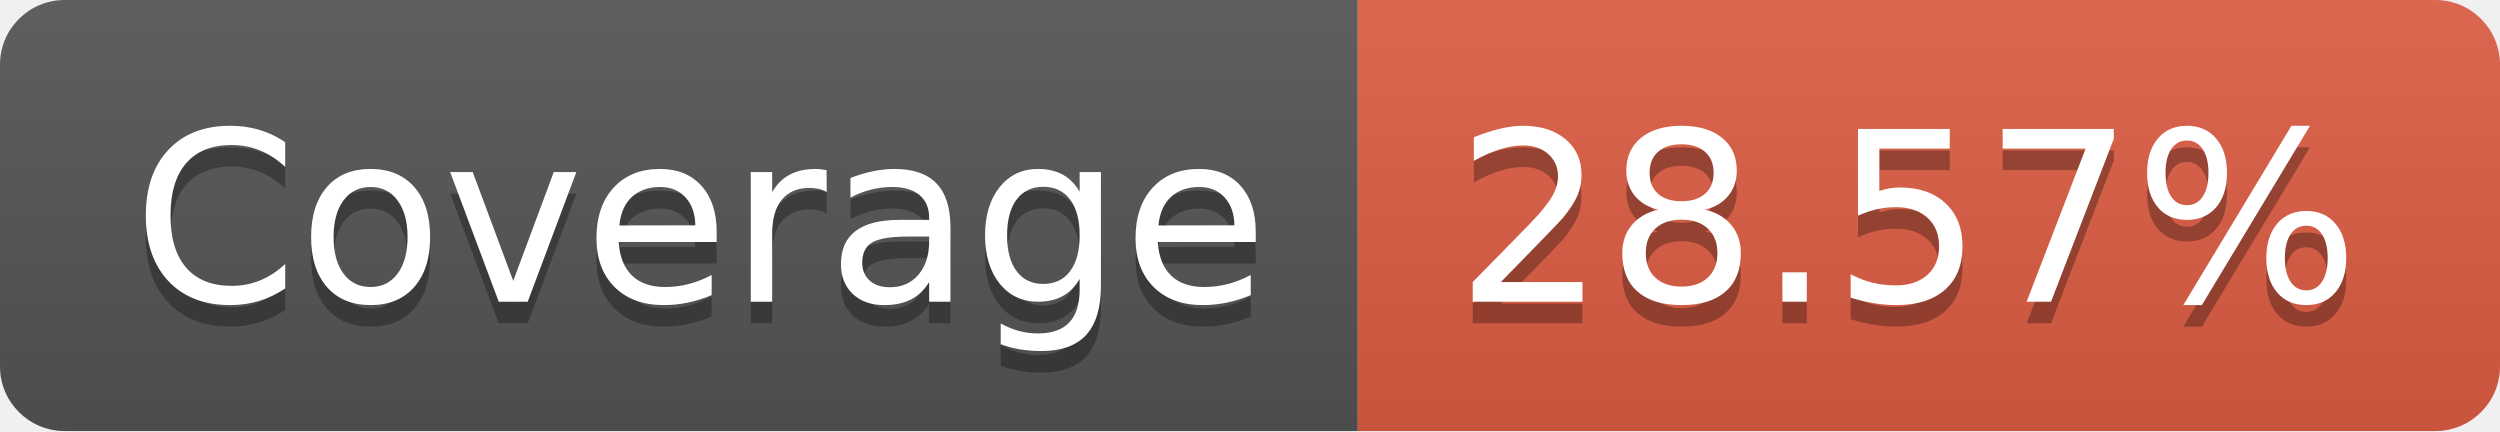
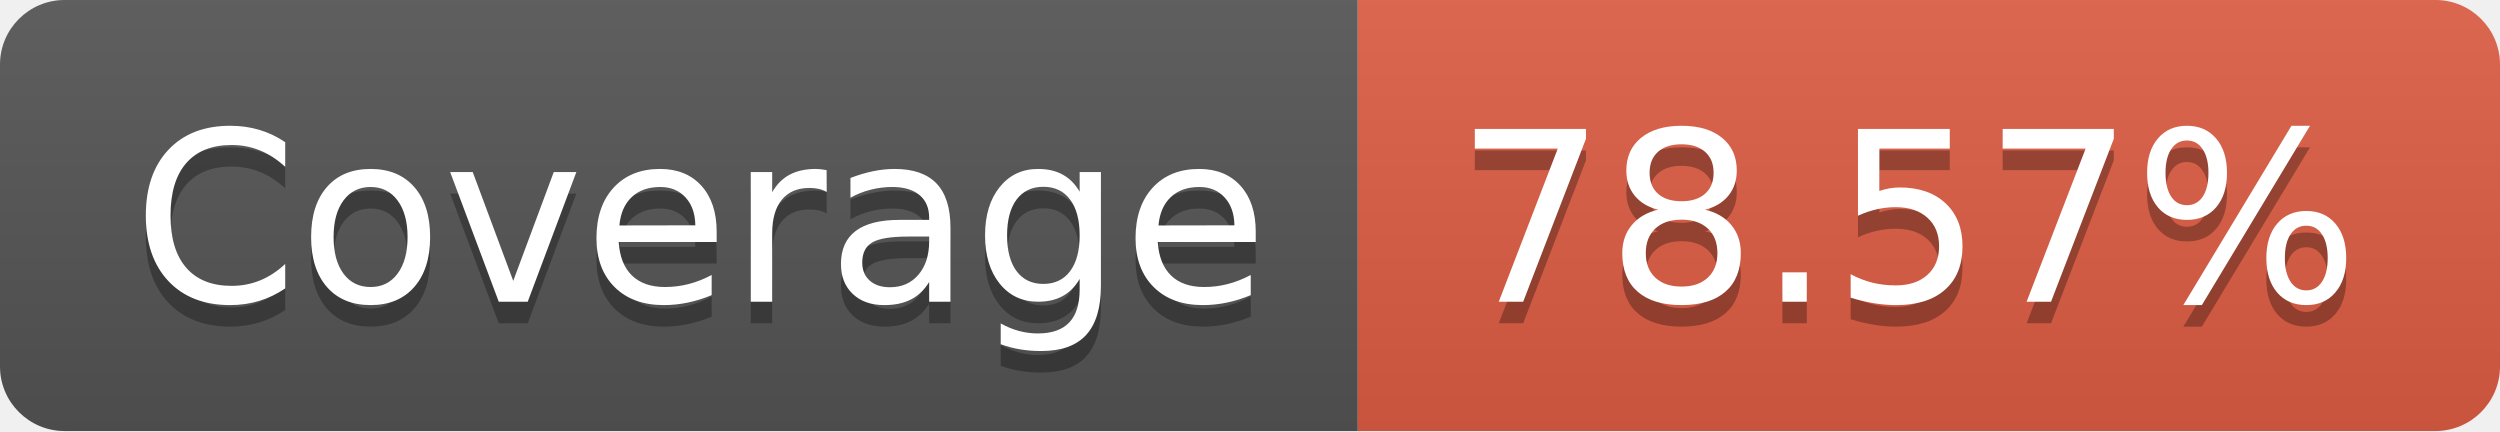
- <svg xmlns="http://www.w3.org/2000/svg" width="116" height="20" role="img" aria-label="Coverage: 28.57%">
+ <svg xmlns="http://www.w3.org/2000/svg" width="116" height="20" role="img" aria-label="Coverage: 78.57%">
  <linearGradient id="s" x2="0" y2="100%">
    <stop offset="0" stop-color="#bbb" stop-opacity=".1" />
    <stop offset="1" stop-opacity=".1" />
  </linearGradient>
  <clipPath id="r">
    <rect width="116" height="20" rx="3" fill="#fff" />
  </clipPath>
  <g clip-path="url(#r)">
    <rect width="63" height="20" fill="#555" />
    <rect x="63" width="53" height="20" fill="#e05d44" />
    <rect width="116" height="20" fill="url(#s)" />
  </g>
  <g fill="#fff" text-anchor="middle" font-family="Verdana,Geneva,DejaVu Sans,sans-serif" text-rendering="geometricPrecision" font-size="110">
    <text aria-hidden="true" x="325" y="150" fill="#010101" fill-opacity=".3" transform="scale(.1)" textLength="530">Coverage</text>
    <text x="325" y="140" transform="scale(.1)" fill="#fff" textLength="530">Coverage</text>
-     <text aria-hidden="true" x="885" y="150" fill="#010101" fill-opacity=".3" transform="scale(.1)" textLength="430">28.57%</text>
-     <text x="885" y="140" transform="scale(.1)" fill="#fff" textLength="430">28.57%</text>
+     <text aria-hidden="true" x="885" y="150" fill="#010101" fill-opacity=".3" transform="scale(.1)" textLength="430">78.57%</text>
+     <text x="885" y="140" transform="scale(.1)" fill="#fff" textLength="430">78.57%</text>
  </g>
</svg>
